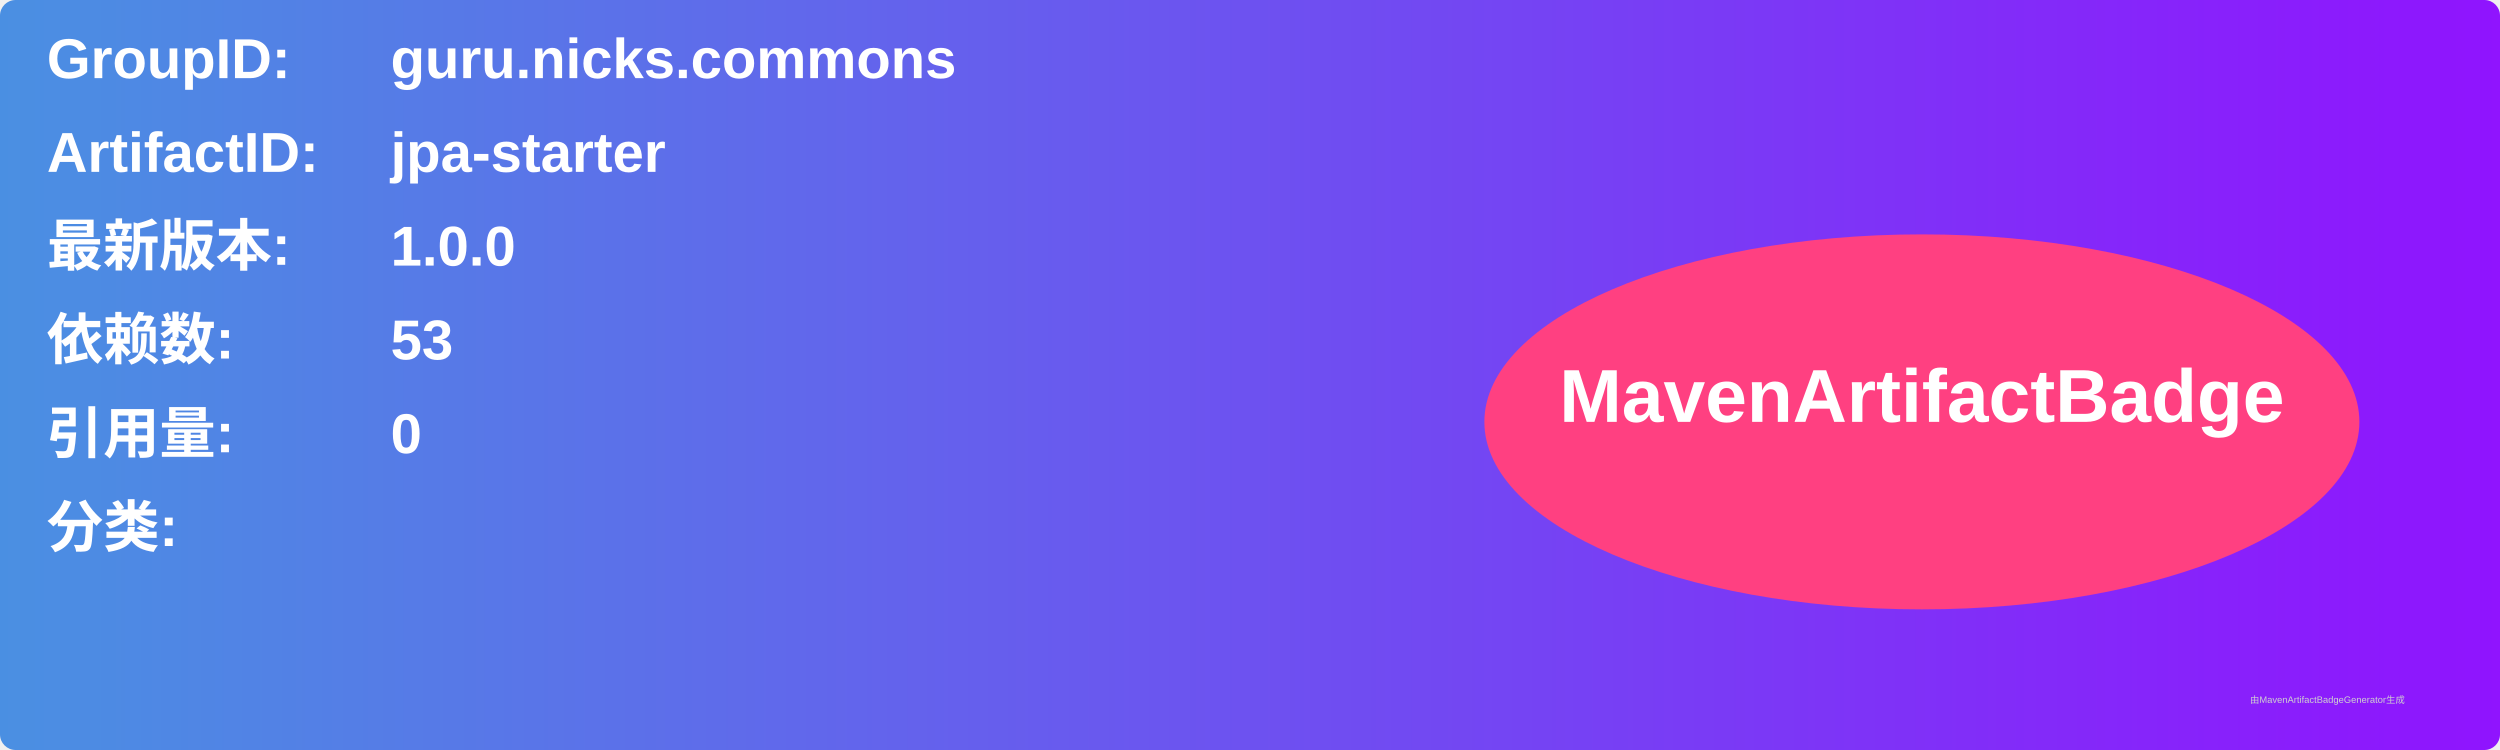
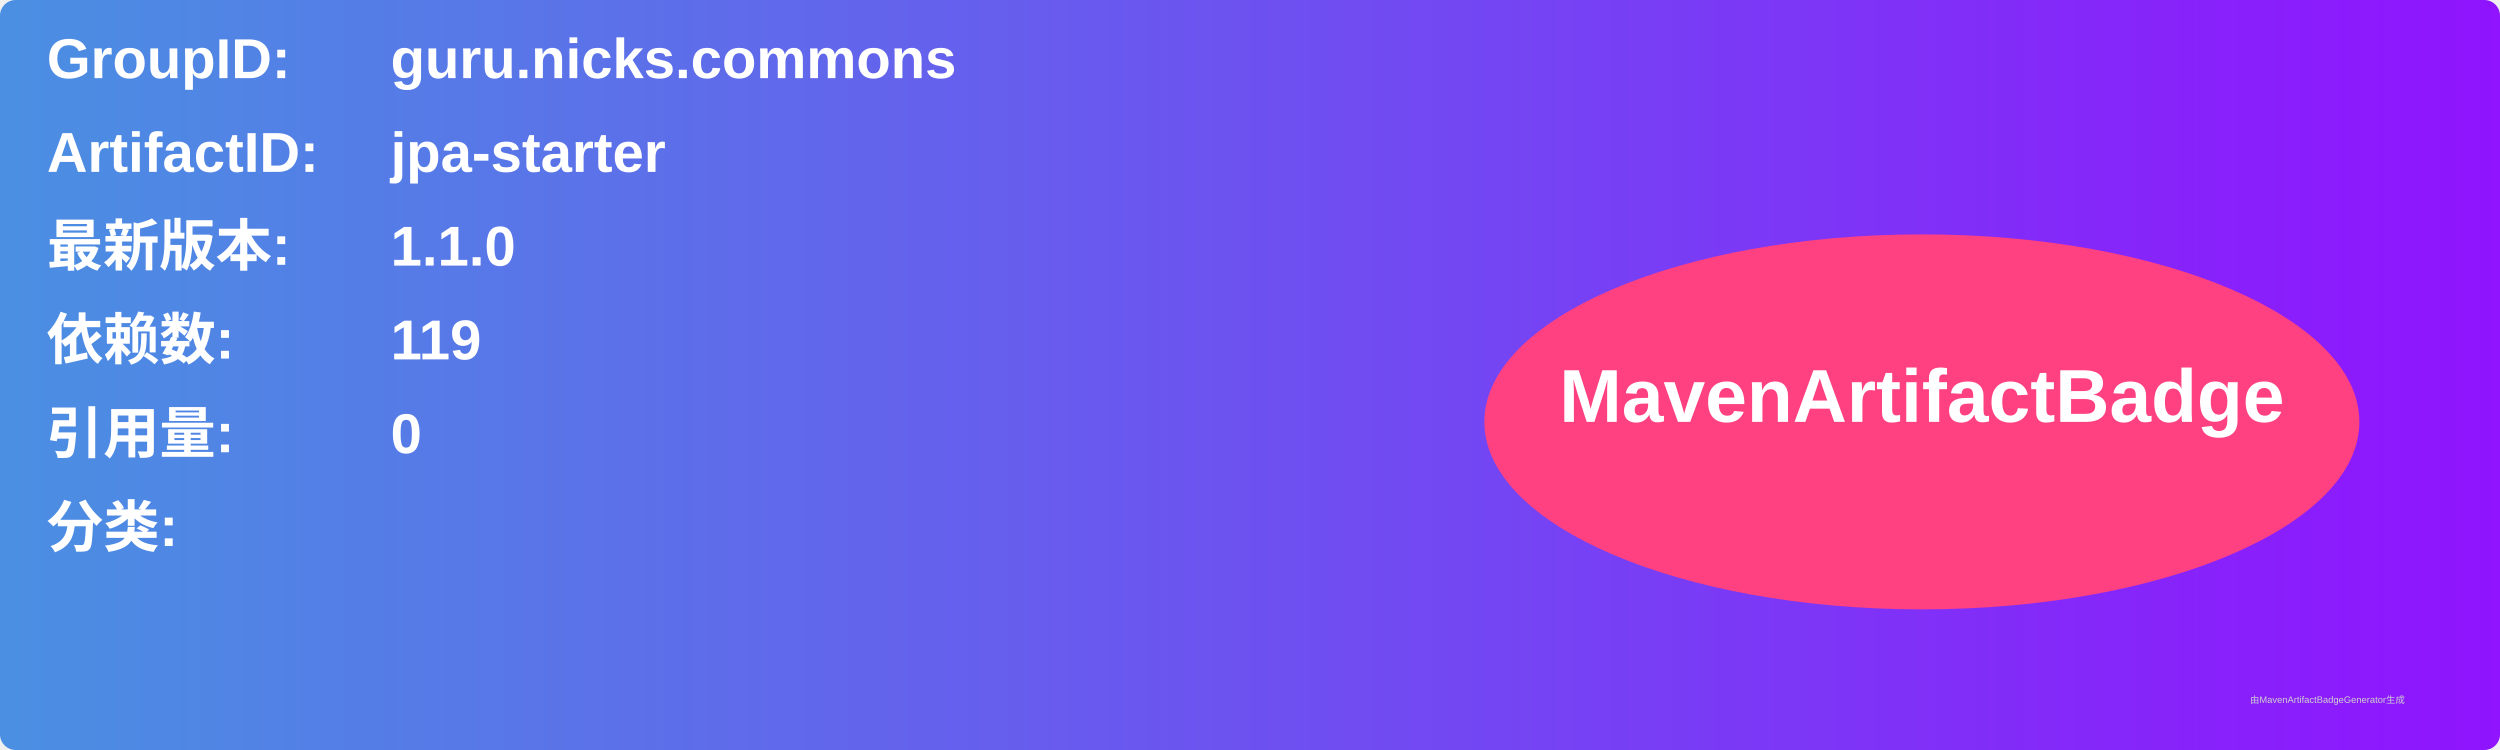
<svg xmlns="http://www.w3.org/2000/svg" width="800" height="240" viewBox="0 0 800 240">
  <linearGradient id="grad" x1="0%" y1="0%" x2="100%" y2="0%">
    <stop offset="0%" stop-color="#4a90e2" />
    <stop offset="100%" stop-color="#9013fe" />
  </linearGradient>
  <rect width="100%" height="100%" rx="5" ry="5" fill="url(#grad)" />
  <g transform="translate(15, 15)">
    <text x="0" y="10" font-family="Arial" font-size="18" fill="white" font-weight="bold" width="260">GroupID:</text>
    <text x="110" y="10" font-family="Arial" font-size="18" fill="white" font-weight="bold" width="460">guru.nicks.commons</text>
    <text x="0" y="40" font-family="Arial" font-size="18" fill="white" font-weight="bold" width="260">ArtifactID:</text>
    <text x="110" y="40" font-family="Arial" font-size="18" fill="white" font-weight="bold" width="460">jpa-starter</text>
    <text x="0" y="70" font-family="Arial" font-size="18" fill="white" font-weight="bold">最新版本:</text>
    <text x="110" y="70" font-family="Arial" font-size="18" fill="white" font-weight="bold">
-       <tspan font-weight="bold">1.0.0</tspan>
+       <tspan font-weight="bold">1.1.0</tspan>
    </text>
    <text x="0" y="100" font-family="Arial" font-size="18" fill="white" font-weight="bold">依赖数: </text>
    <text x="110" y="100" font-family="Arial" font-size="18" fill="white">
-       <tspan font-weight="bold">53</tspan>
+       <tspan font-weight="bold">119</tspan>
    </text>
    <text x="0" y="130" font-family="Arial" font-size="18" fill="white" font-weight="bold">引用量: </text>
    <text x="110" y="130" font-family="Arial" font-size="18" fill="white">
      <tspan font-weight="bold">0</tspan>
    </text>
    <text x="0" y="160" font-family="Arial" font-size="18" fill="white" font-weight="bold">分类:</text>
    <text x="10" y="190" font-family="Arial" font-size="10" fill="white">
      <tspan font-weight="bold" />
    </text>
    <ellipse cx="600" cy="120" rx="140" ry="60" fill="#ff4081" />
    <text x="600" y="120" text-anchor="middle" font-family="Arial" font-size="24" fill="white" font-weight="bold">MavenArtifactBadge</text>
  </g>
  <text x="720" y="225" font-family="Arial" font-size="3" fill="#d0d0d0">由MavenArtifactBadgeGenerator生成</text>
</svg>
